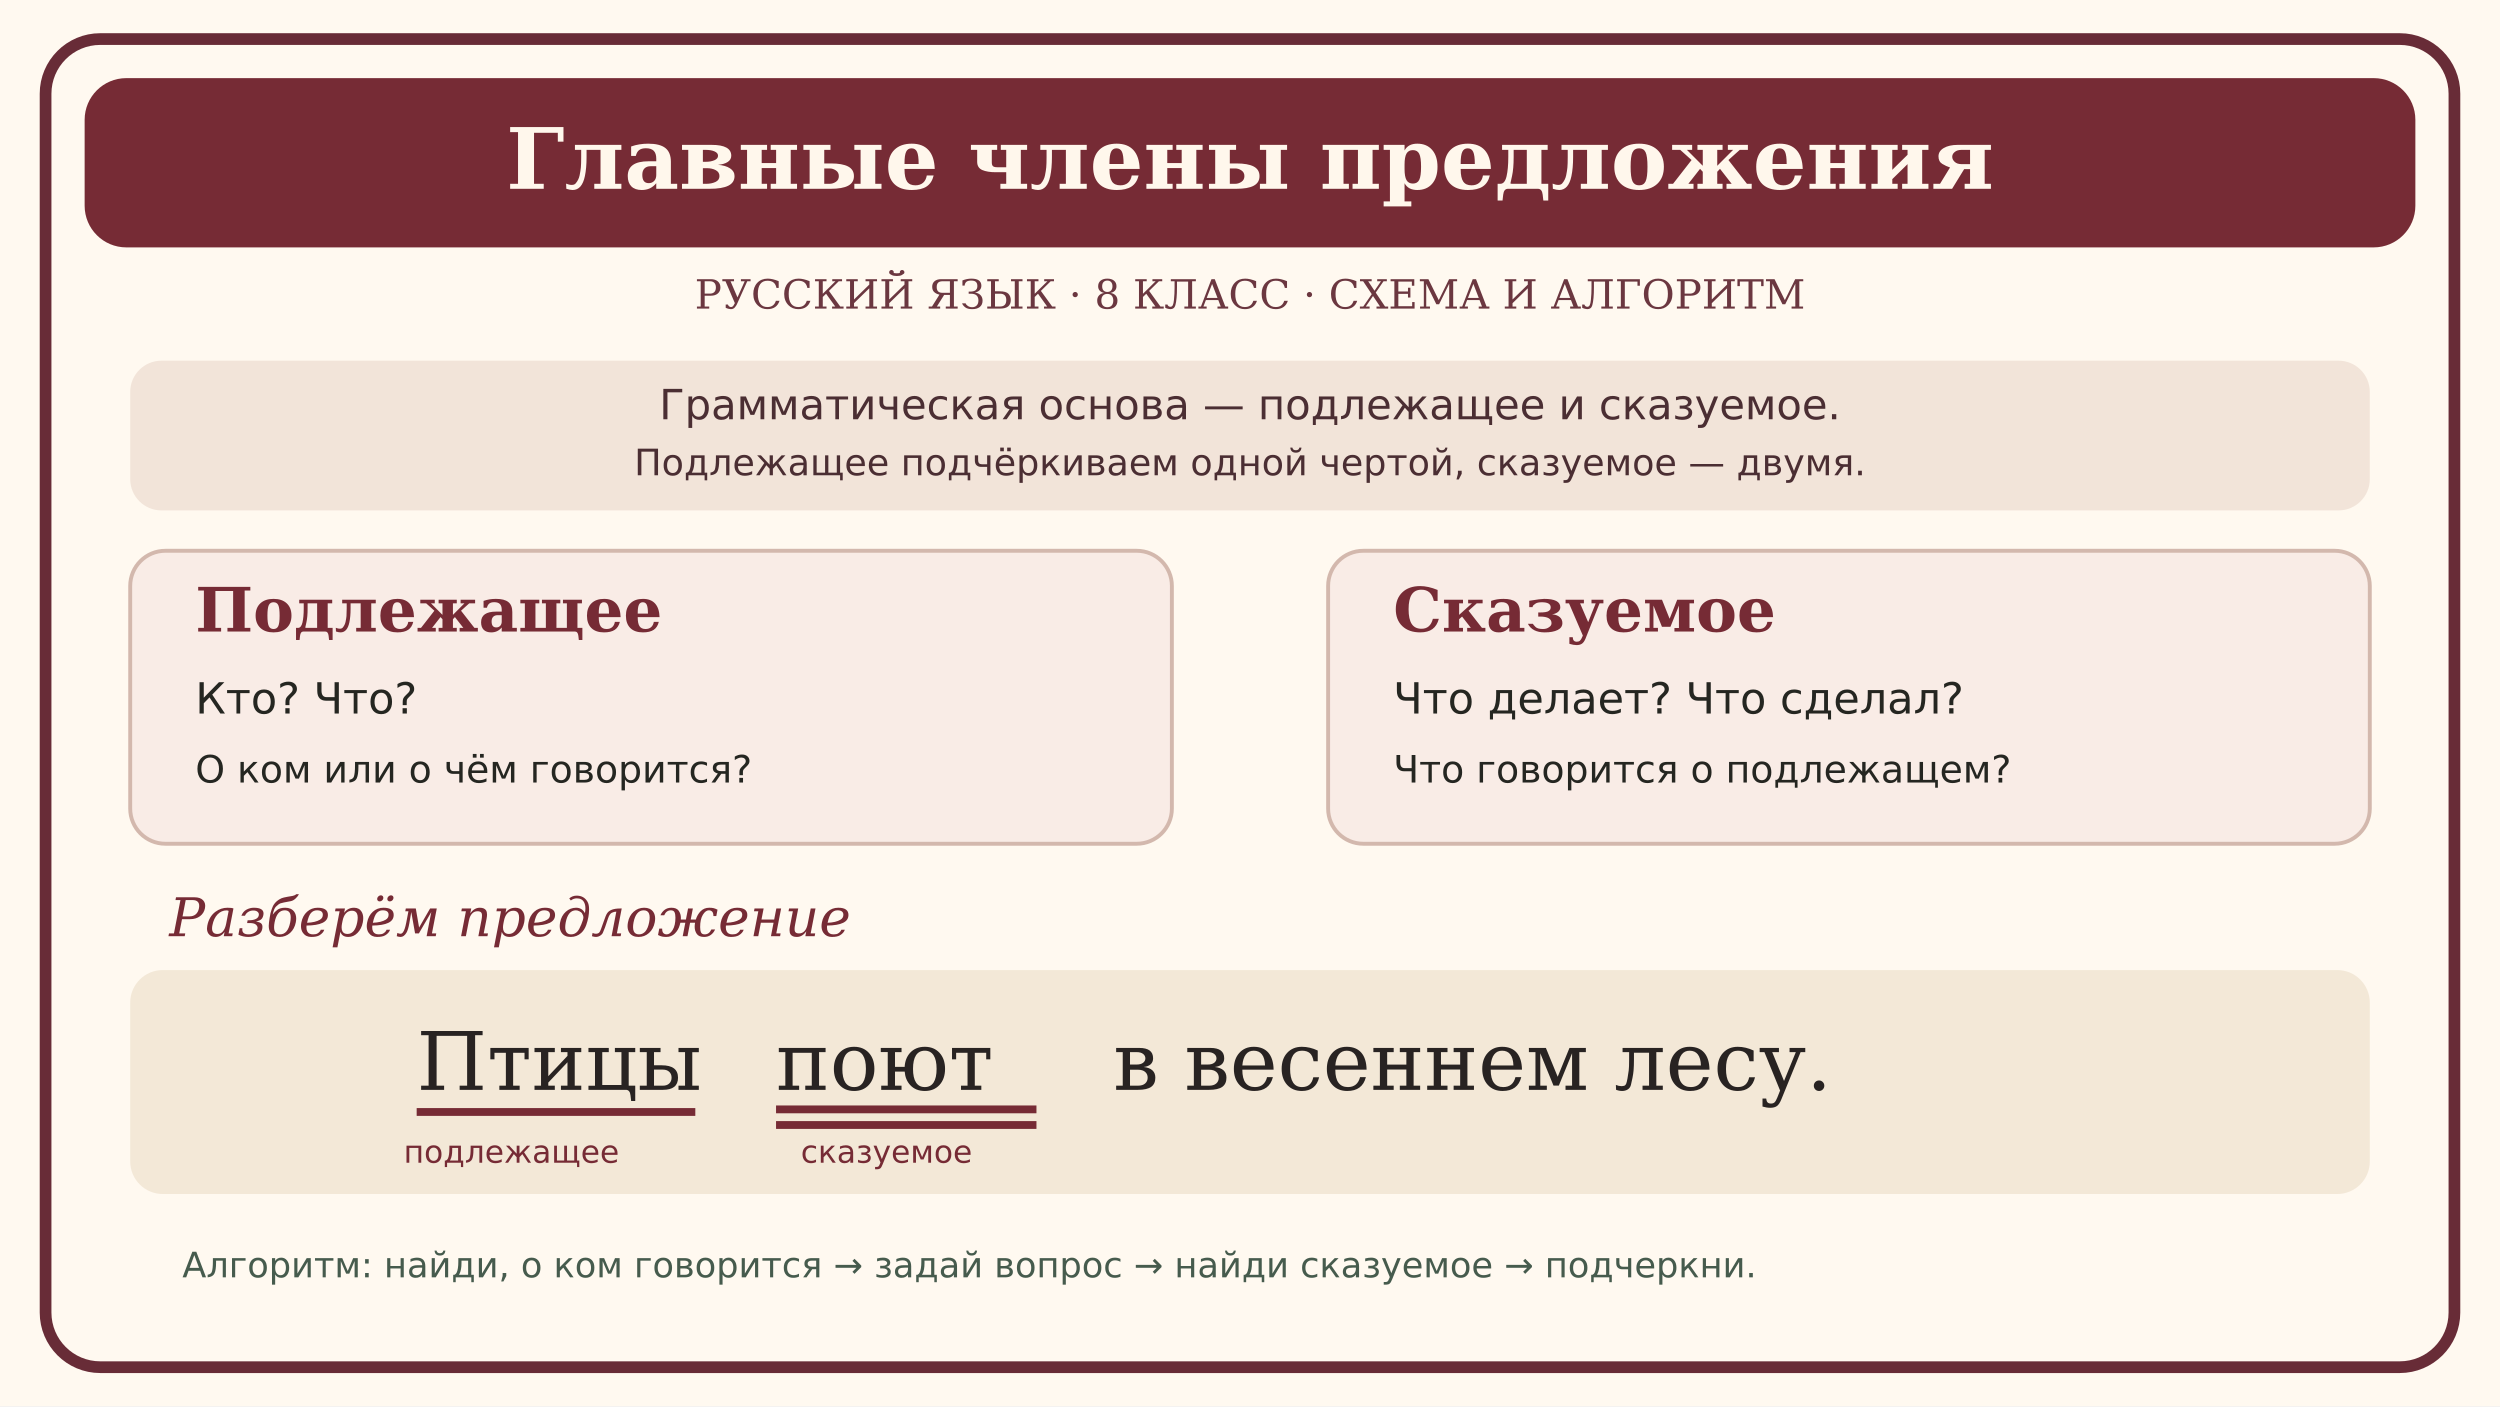
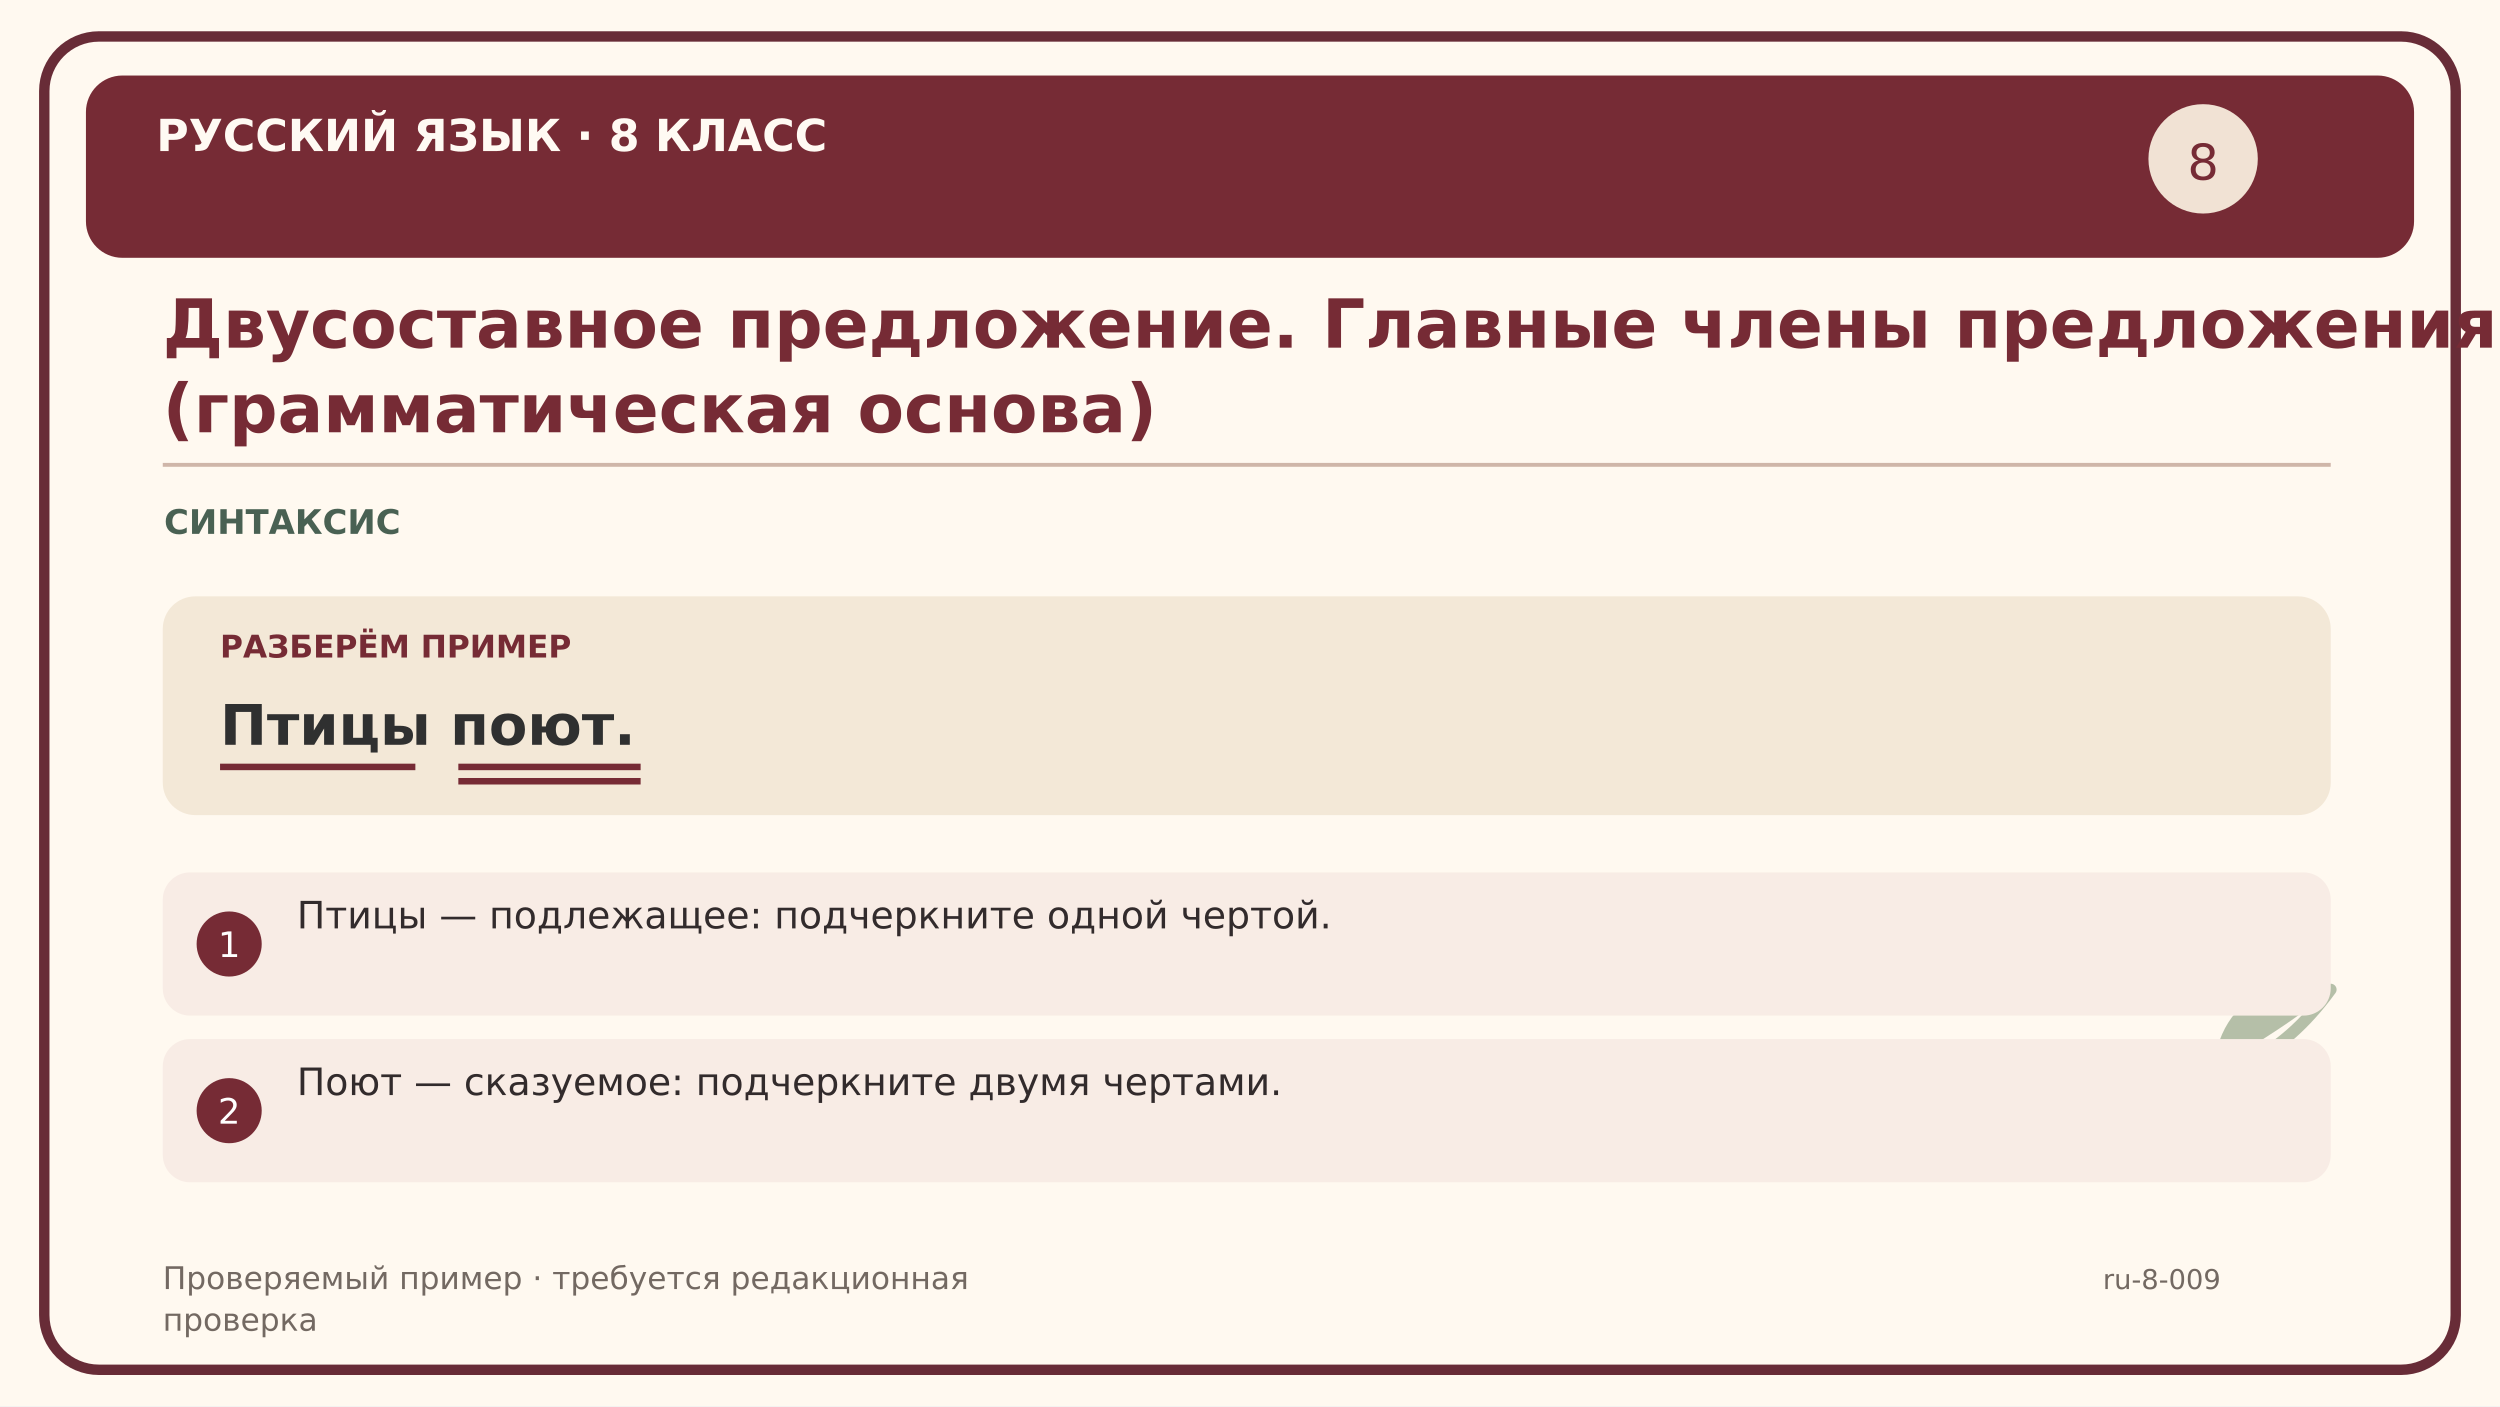
<svg xmlns="http://www.w3.org/2000/svg" width="1920" height="1080" viewBox="0 0 1920 1080">
  <rect width="1920" height="1080" fill="#fff9f0" />
-   <rect x="35" y="30" width="1850" height="1020" rx="42" fill="none" stroke="#682c37" stroke-width="9" />
-   <rect x="65" y="60" width="1790" height="130" rx="32" fill="#762b35" />
-   <g font-family="Georgia,DejaVu Serif,serif">
-     <text x="960" y="145" text-anchor="middle" font-size="65" fill="#fff7ec" font-weight="bold">Главные члены предложения</text>
-     <text x="960" y="237" text-anchor="middle" font-size="31" fill="#6b3740">РУССКИЙ ЯЗЫК · 8 КЛАСС · СХЕМА И АЛГОРИТМ</text>
-   </g>
-   <rect x="100" y="277" width="1720" height="115" rx="24" fill="#f2e4d9" />
-   <text x="960" y="322" font-family="DejaVu Sans" font-size="32" text-anchor="middle" fill="#4b2e33">Грамматическая основа — подлежащее и сказуемое.</text>
-   <text x="960" y="365" font-family="DejaVu Sans" font-size="28" text-anchor="middle" fill="#4b2e33">Подлежащее подчёркиваем одной чертой, сказуемое — двумя.</text>
-   <rect x="100" y="423" width="800" height="225" rx="27" fill="#f9ece6" stroke="#d3b8ad" stroke-width="3" />
-   <rect x="1020" y="423" width="800" height="225" rx="27" fill="#f9ece6" stroke="#d3b8ad" stroke-width="3" />
-   <text x="150" y="485" font-family="Georgia,DejaVu Serif" font-size="47" fill="#762b35" font-weight="bold">Подлежащее</text>
-   <text x="150" y="548" font-family="DejaVu Sans" font-size="33" fill="#252621">Кто? Что?</text>
-   <text x="150" y="601" font-family="DejaVu Sans" font-size="29" fill="#252621">О ком или о чём говорится?</text>
-   <text x="1070" y="485" font-family="Georgia,DejaVu Serif" font-size="47" fill="#762b35" font-weight="bold">Сказуемое</text>
-   <text x="1070" y="548" font-family="DejaVu Sans" font-size="33" fill="#252621">Что делает? Что сделал?</text>
-   <text x="1070" y="601" font-family="DejaVu Sans" font-size="29" fill="#252621">Что говорится о подлежащем?</text>
-   <text x="130" y="719" font-family="Georgia,DejaVu Serif" font-size="41" fill="#762b35" font-style="italic">Разберём предложение</text>
-   <rect x="100" y="745" width="1720" height="172" rx="25" fill="#f3e8d7" />
-   <g font-family="DejaVu Serif" font-size="62" fill="#282322">
-     <text x="320" y="837">Птицы</text>
-     <text x="596" y="837">поют</text>
-     <text x="855" y="837">в весеннем лесу.</text>
-   </g>
-   <path d="M320 854 H534" stroke="#762b35" stroke-width="6" />
-   <path d="M596 852 H796 M596 864 H796" stroke="#762b35" stroke-width="6" />
-   <g font-family="DejaVu Sans" font-size="24" fill="#762b35">
-     <text x="310" y="893">подлежащее</text>
-     <text x="615" y="893">сказуемое</text>
-   </g>
-   <text x="140" y="981" font-family="DejaVu Sans" font-size="27" fill="#465b4d">Алгоритм: найди, о ком говорится → задай вопрос → найди сказуемое → подчеркни.</text>
+   <rect x="34" y="28" width="1852" height="1024" rx="42" fill="none" stroke="#682c37" stroke-width="8" />
+   <rect x="66" y="58" width="1788" height="140" rx="28" fill="#762b35" />
+   <text x="120" y="116" font-family="DejaVu Sans,Arial,sans-serif" font-size="34" font-weight="bold" fill="#fffaf3">РУССКИЙ ЯЗЫК · 8 КЛАСС</text>
+   <text x="125" y="267" font-family="DejaVu Sans,Arial,sans-serif" font-size="52" font-weight="bold" fill="#762b35">Двусоставное предложение. Главные члены предложения</text>
+   <text x="125" y="332" font-family="DejaVu Sans,Arial,sans-serif" font-size="52" font-weight="bold" fill="#762b35">(грамматическая основа)</text>
+   <path d="M125 357 H1790" stroke="#cfb6a9" stroke-width="3" />
+   <text x="126" y="410" font-family="DejaVu Sans,Arial,sans-serif" font-size="26" font-weight="bold" fill="#496153">СИНТАКСИС</text>
+   <circle cx="1692" cy="122" r="42" fill="#f1e2d4" />
+   <text x="1692" y="138" font-family="DejaVu Sans" font-size="38" fill="#762b35" text-anchor="middle">8</text>
+   <path d="M1550 900 C1620 810 1710 870 1790 760" fill="none" stroke="#b5bfa8" stroke-width="9" stroke-linecap="round" />
+   <path d="M1550 900 C1570 825 1630 820 1645 855 C1600 865 1570 870 1550 900" fill="#b5bfa8" />
+   <path d="M1700 827 C1700 760 1770 740 1790 760 C1750 795 1720 805 1700 827" fill="#b5bfa8" />
+   <rect x="125" y="458" width="1665" height="168" rx="25" fill="#f3e8d7" />
+   <text x="169" y="505" font-family="DejaVu Sans,Arial,sans-serif" font-size="24" font-weight="bold" fill="#762b35">РАЗБЕРЁМ ПРИМЕР</text>
+   <text x="169" y="572" font-family="DejaVu Sans,Arial,sans-serif" font-size="43" font-weight="bold" fill="#2f3030">Птицы поют.</text>
+   <path d="M169 589 H319" stroke="#762b35" stroke-width="5" />
+   <path d="M352 589 H492 M352 600 H492" stroke="#762b35" stroke-width="5" />
+   <rect x="125" y="670" width="1665" height="110" rx="21" fill="#f8ece5" />
+   <circle cx="176" cy="725" r="25" fill="#762b35" />
+   <text x="176" y="735" font-family="DejaVu Sans" font-size="27" text-anchor="middle" fill="#ffffff">1</text>
+   <text x="228" y="713" font-family="DejaVu Sans,Arial,sans-serif" font-size="29" font-weight="normal" fill="#322b2c">Птицы — подлежащее: подчеркните одной чертой.</text>
+   <rect x="125" y="798" width="1665" height="110" rx="21" fill="#f8ece5" />
+   <circle cx="176" cy="853" r="25" fill="#762b35" />
+   <text x="176" y="863" font-family="DejaVu Sans" font-size="27" text-anchor="middle" fill="#ffffff">2</text>
+   <text x="228" y="841" font-family="DejaVu Sans,Arial,sans-serif" font-size="29" font-weight="normal" fill="#322b2c">Поют — сказуемое: подчеркните двумя чертами.</text>
+   <text x="125" y="990" font-family="DejaVu Sans,Arial,sans-serif" font-size="24" font-weight="normal" fill="#736962">Проверяемый пример · требуется редакционная</text>
+   <text x="125" y="1022" font-family="DejaVu Sans,Arial,sans-serif" font-size="24" font-weight="normal" fill="#736962">проверка</text>
+   <text x="1615" y="990" font-family="DejaVu Sans,Arial,sans-serif" font-size="21" font-weight="normal" fill="#736962">ru-8-009</text>
</svg>
